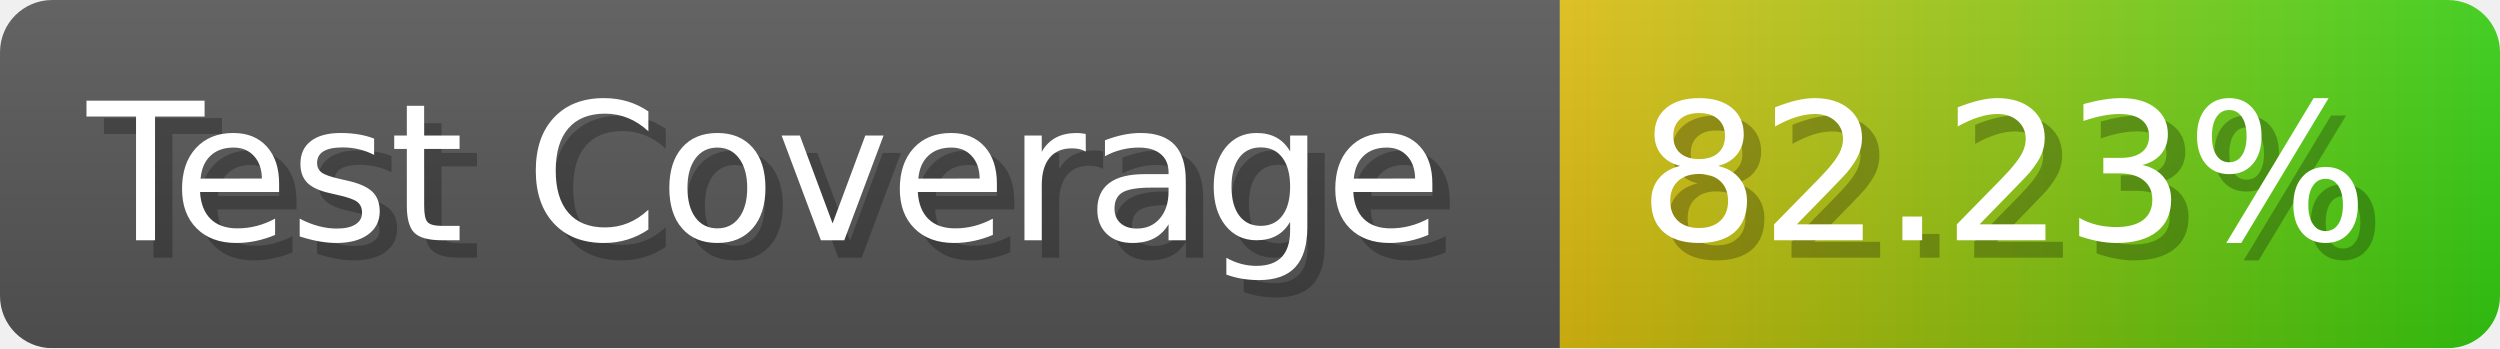
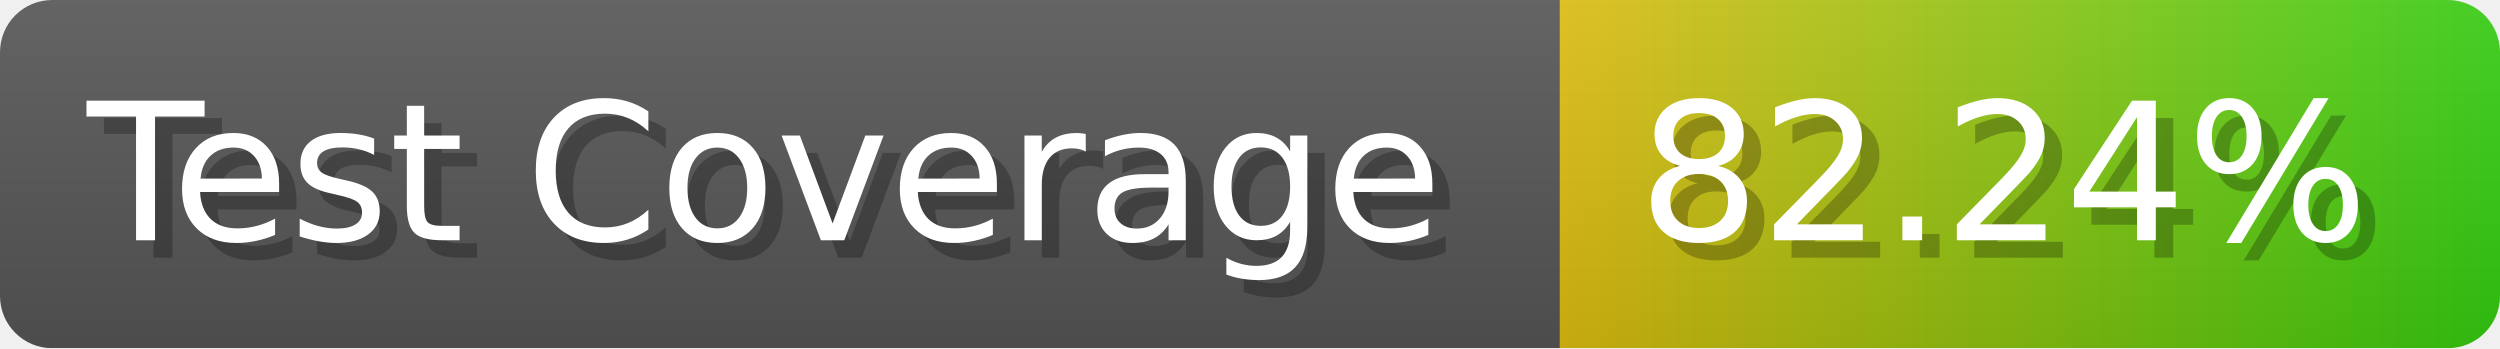
- <svg xmlns="http://www.w3.org/2000/svg" width="143.6" height="20" viewBox="0 0 1436 200" role="img" aria-label="Test Coverage: 82.23%">
+ <svg xmlns="http://www.w3.org/2000/svg" width="143.6" height="20" viewBox="0 0 1436 200" role="img" aria-label="Test Coverage: 82.24%">
  <linearGradient id="a" x2="0" y2="100%">
    <stop offset="0" stop-opacity=".1" stop-color="#EEE" />
    <stop offset="1" stop-opacity=".1" />
  </linearGradient>
  <mask id="m">
    <rect width="1436" height="200" rx="30" fill="#FFF" />
  </mask>
  <g mask="url(#m)">
    <rect width="896" height="200" fill="#555" />
    <rect width="540" height="200" fill="url(#x)" x="896" />
    <rect width="1436" height="200" fill="url(#a)" />
  </g>
  <g aria-hidden="true" fill="#fff" text-anchor="start" font-family="Verdana,DejaVu Sans,sans-serif" font-size="110">
    <text x="60" y="148" textLength="796" fill="#000" opacity="0.25">Test Coverage</text>
    <text x="50" y="138" textLength="796">Test Coverage</text>
-     <text x="951" y="148" textLength="440" fill="#000" opacity="0.25">82.23%</text>
-     <text x="941" y="138" textLength="440">82.23%</text>
+     <text x="951" y="148" textLength="440" fill="#000" opacity="0.25">82.24%</text>
+     <text x="941" y="138" textLength="440">82.24%</text>
  </g>
  <linearGradient id="x" x1="0%" y1="0%" x2="100%" y2="0%">
    <stop offset="0%" style="stop-color:#DB1" />
    <stop offset="100%" style="stop-color:#3C1" />
  </linearGradient>
</svg>
